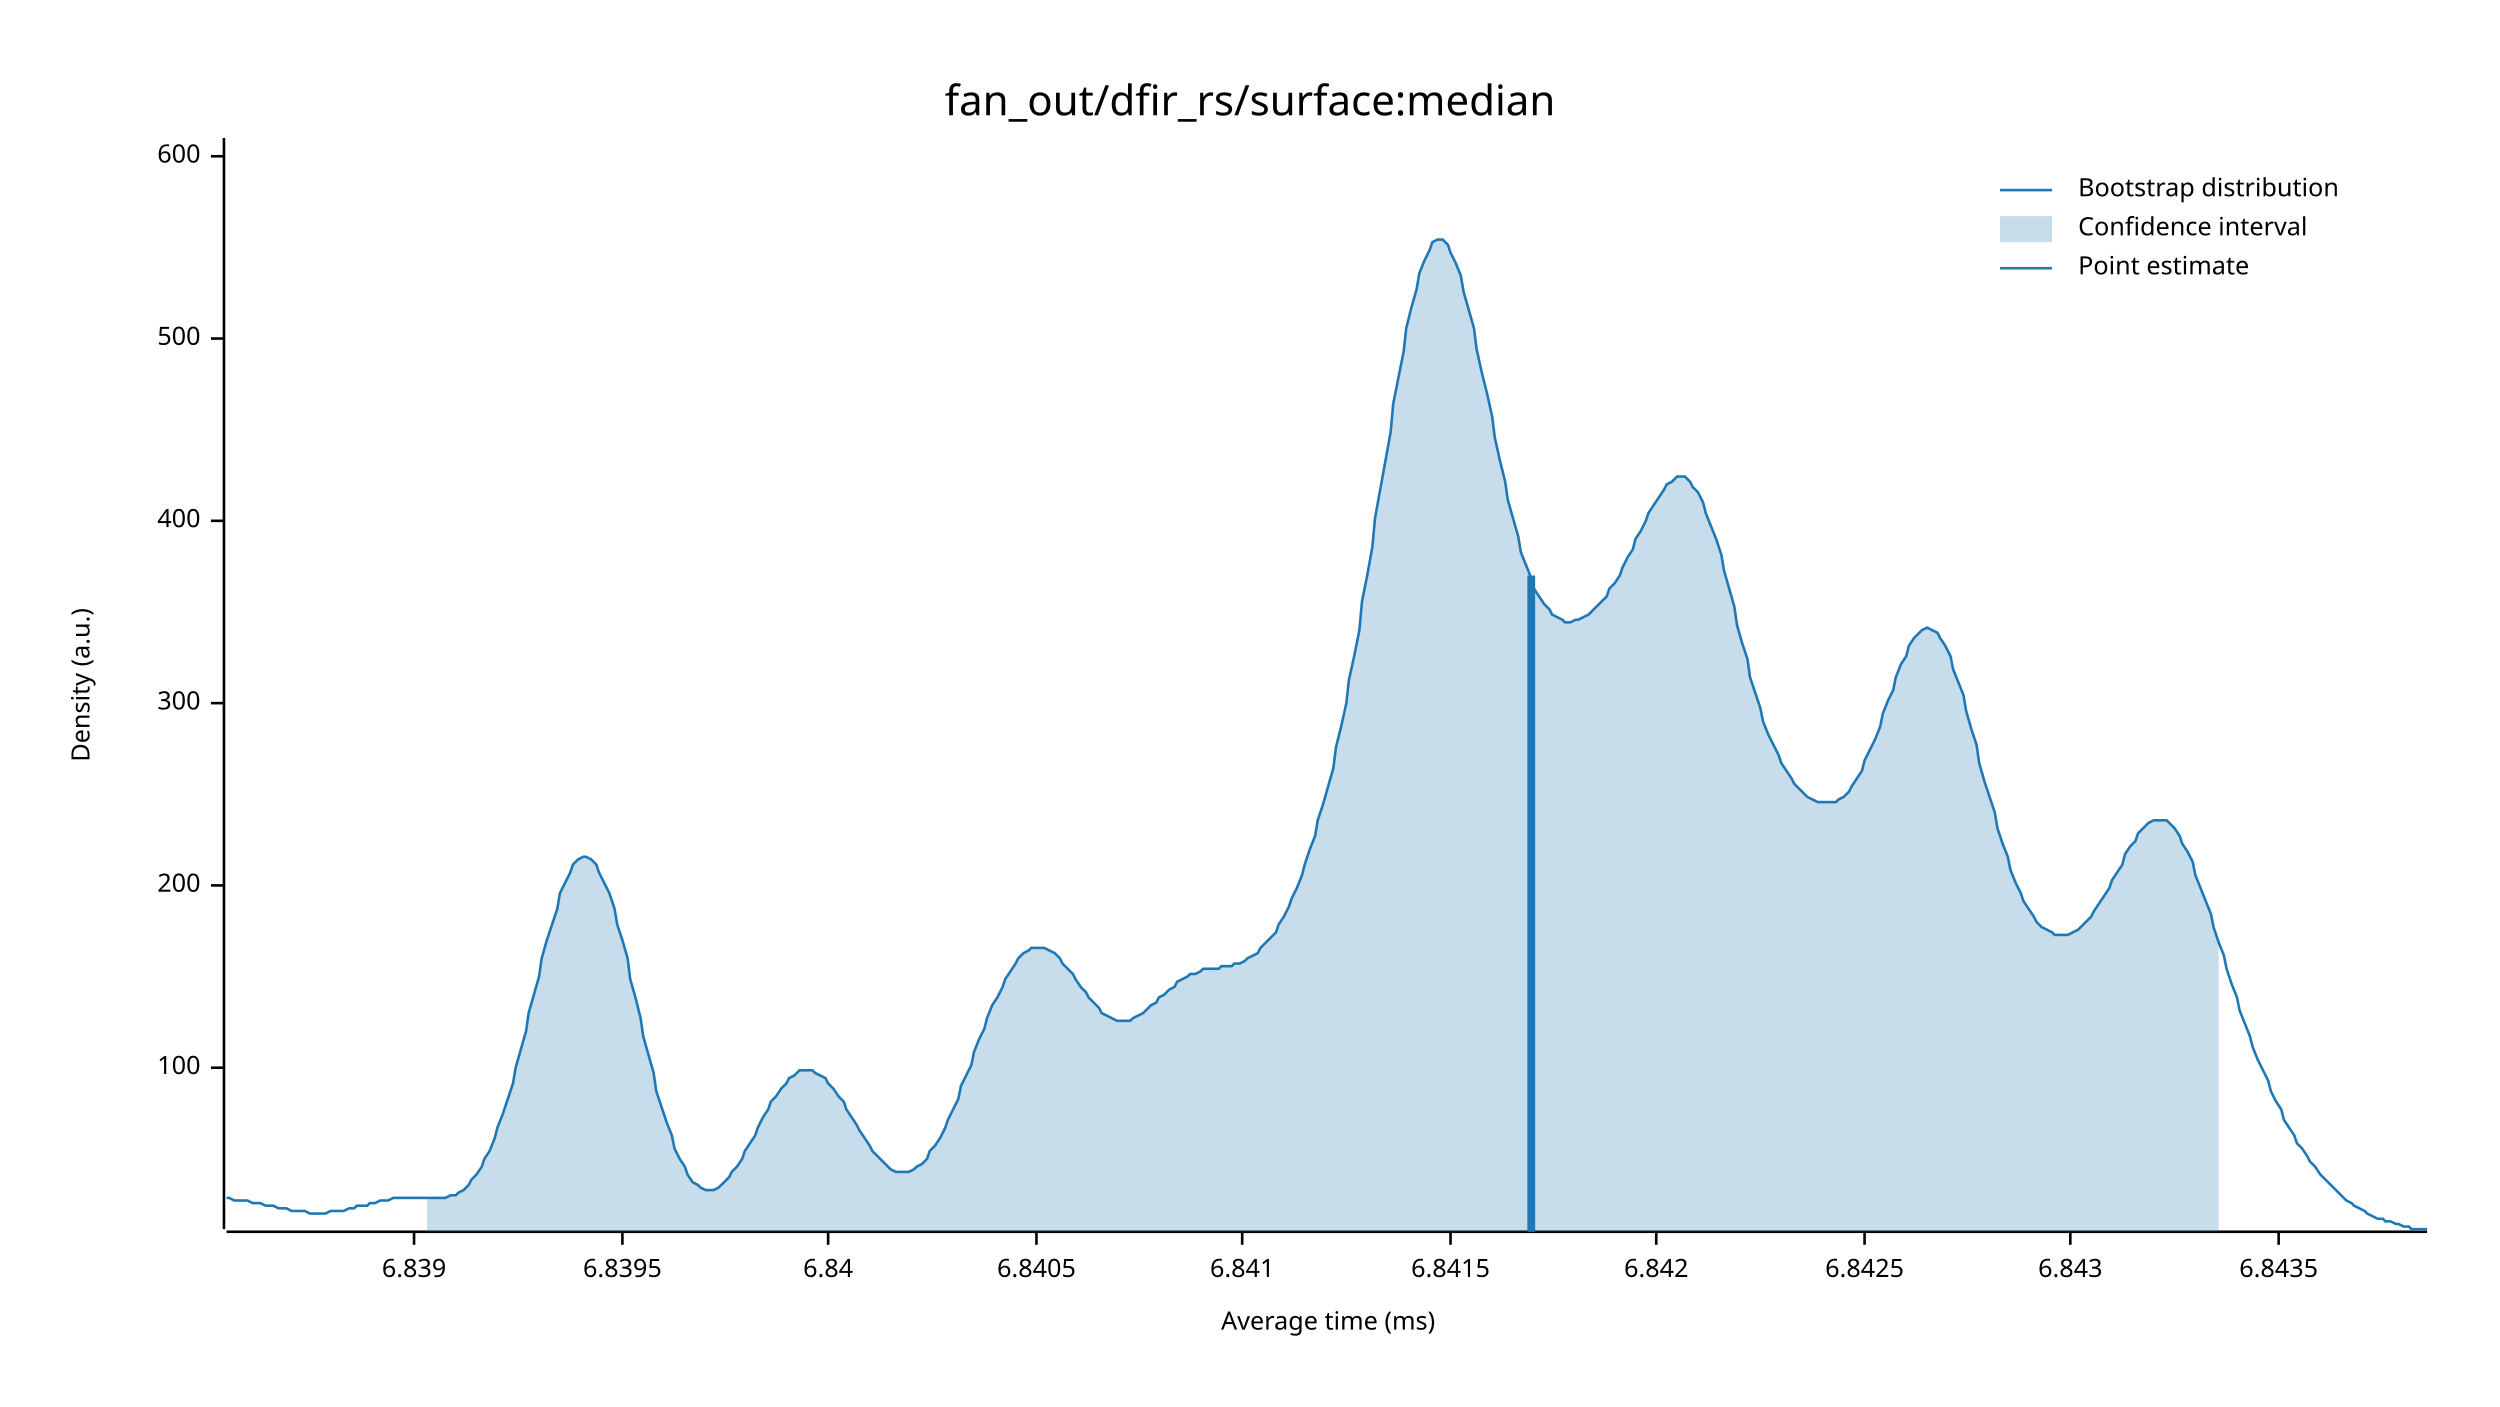
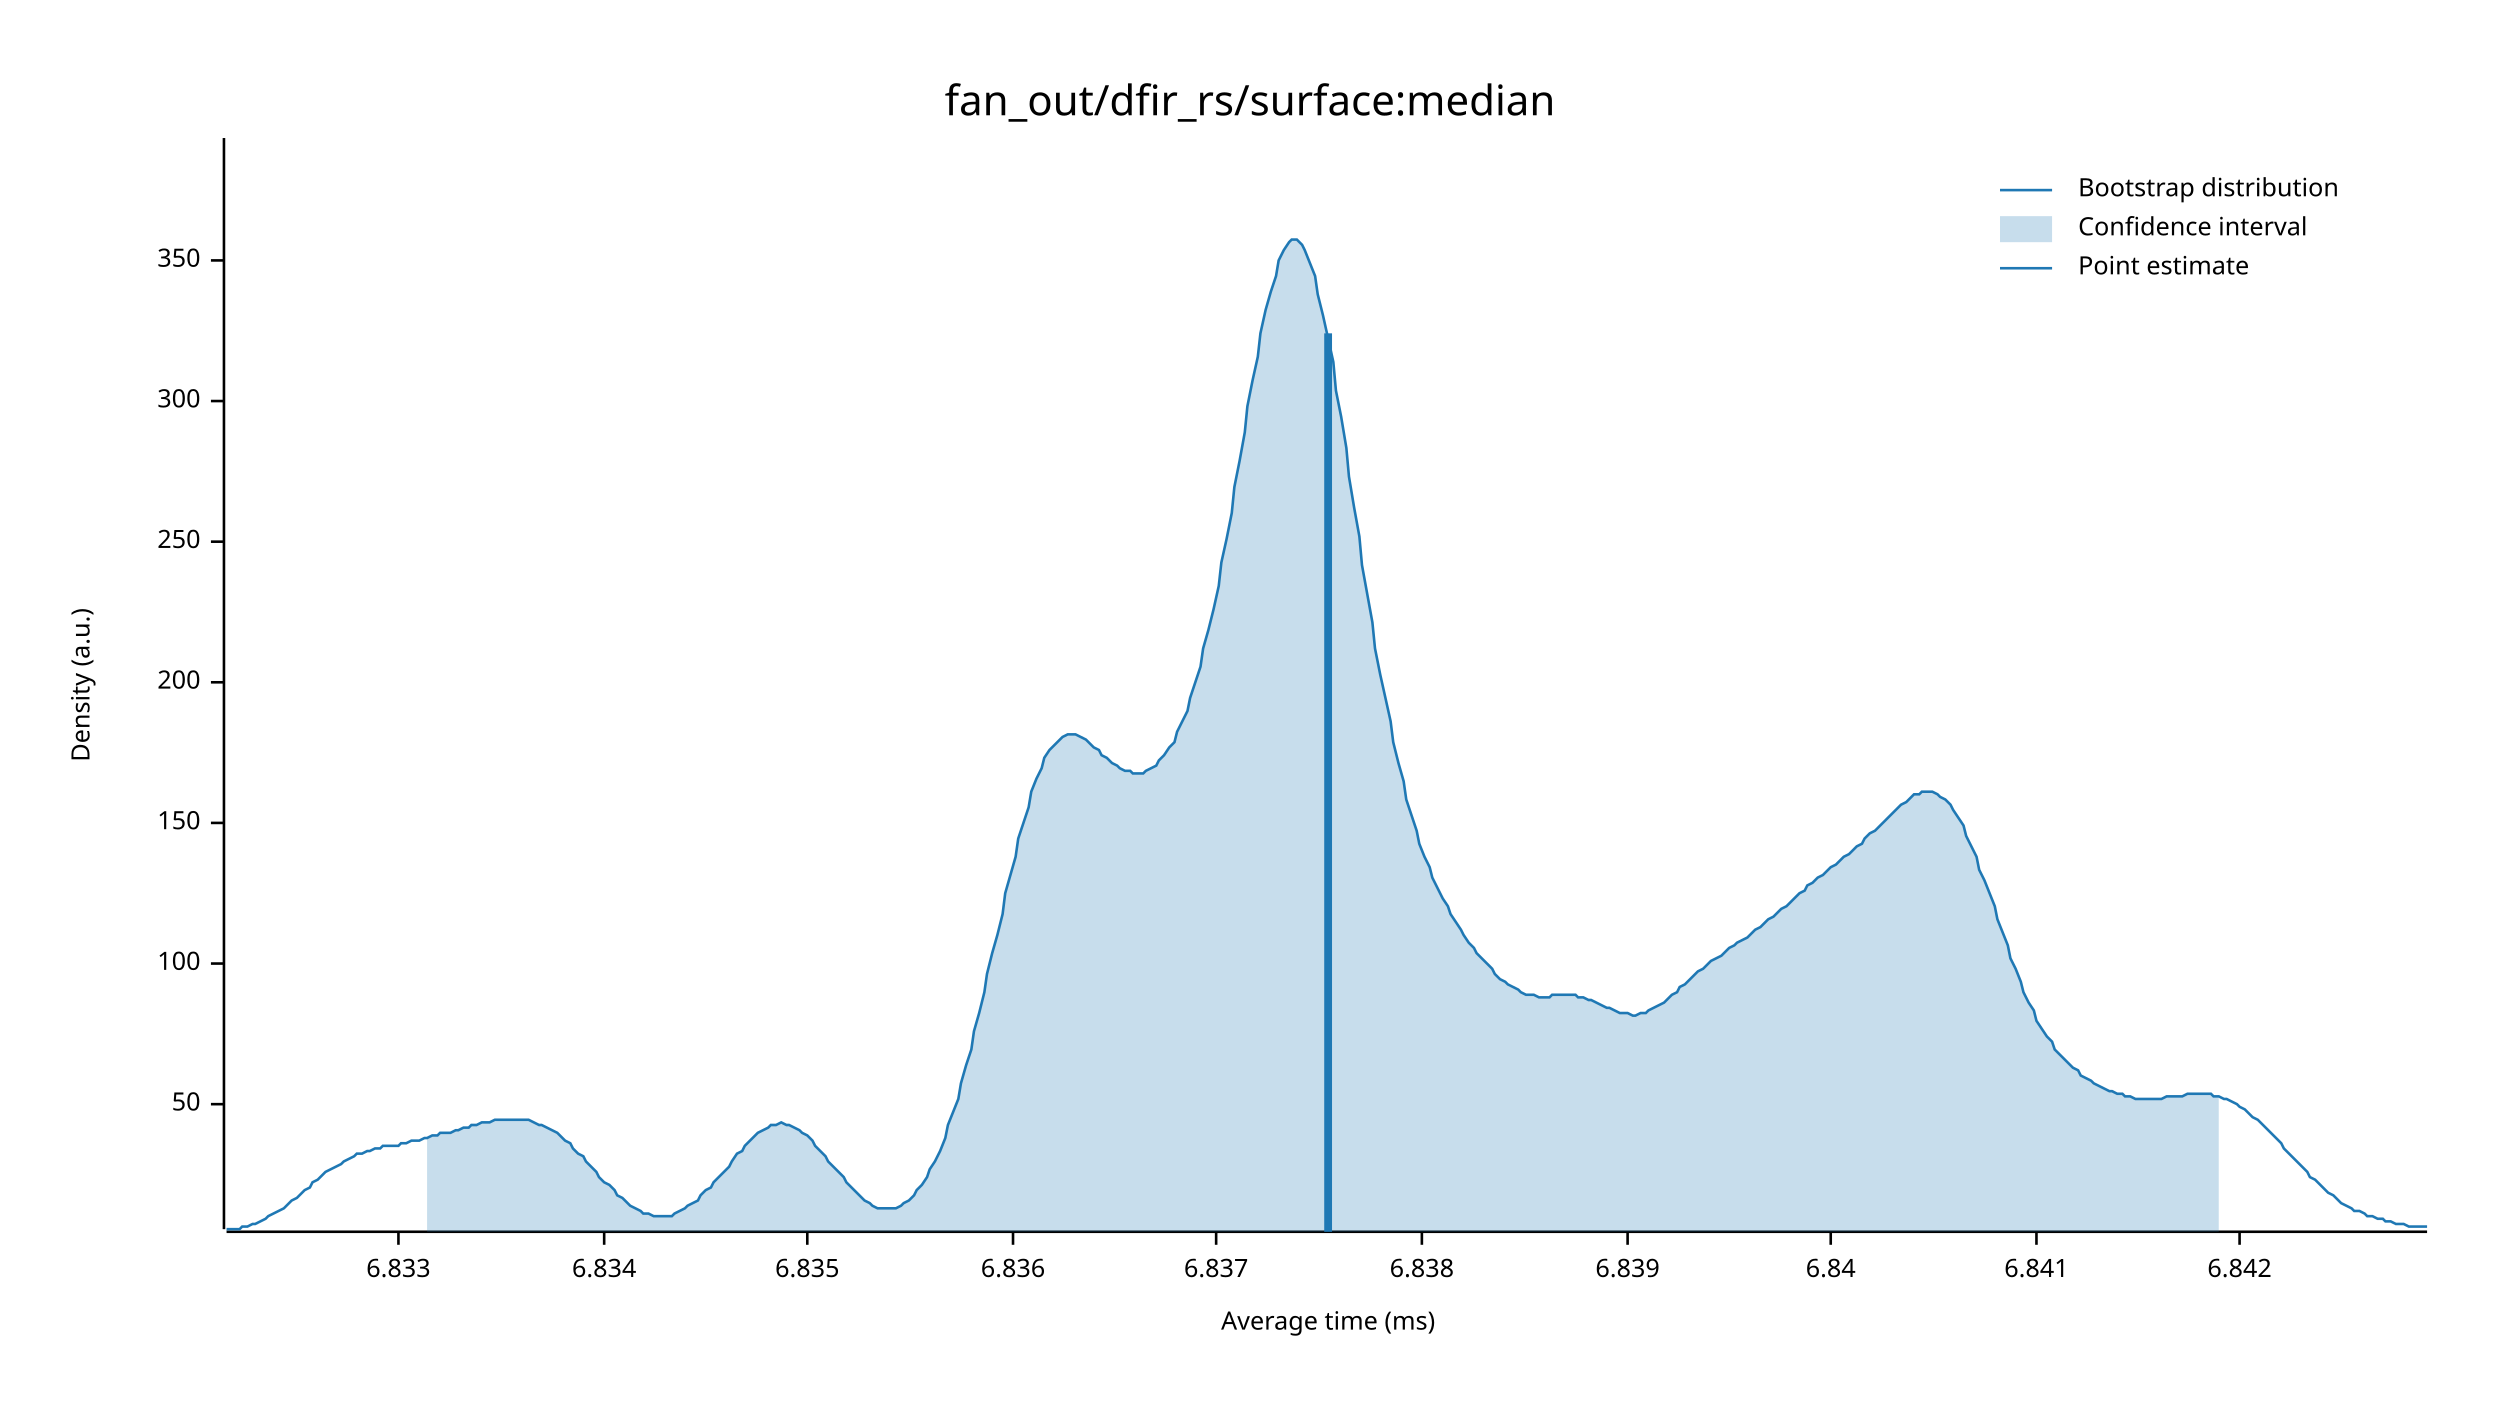
<svg xmlns="http://www.w3.org/2000/svg" width="960" height="540" viewBox="0 0 960 540">
  <text x="480" y="32" dy="0.76em" text-anchor="middle" font-family="sans-serif" font-size="16.129" opacity="1" fill="#000000">
fan_out/dfir_rs/surface:median
</text>
  <text x="27" y="263" dy="0.76em" text-anchor="middle" font-family="sans-serif" font-size="9.677" opacity="1" fill="#000000" transform="rotate(270, 27, 263)">
Density (a.u.)
</text>
  <text x="510" y="513" dy="-0.5ex" text-anchor="middle" font-family="sans-serif" font-size="9.677" opacity="1" fill="#000000">
Average time (ms)
</text>
  <polyline fill="none" opacity="1" stroke="#000000" stroke-width="1" points="86,53 86,472 " />
-   <text x="77" y="410" dy="0.5ex" text-anchor="end" font-family="sans-serif" font-size="9.677" opacity="1" fill="#000000">
+   <text x="77" y="424" dy="0.5ex" text-anchor="end" font-family="sans-serif" font-size="9.677" opacity="1" fill="#000000">
+ 50
+ </text>
+   <polyline fill="none" opacity="1" stroke="#000000" stroke-width="1" points="81,424 86,424 " />
+   <text x="77" y="370" dy="0.5ex" text-anchor="end" font-family="sans-serif" font-size="9.677" opacity="1" fill="#000000">
100
</text>
-   <polyline fill="none" opacity="1" stroke="#000000" stroke-width="1" points="81,410 86,410 " />
-   <text x="77" y="340" dy="0.5ex" text-anchor="end" font-family="sans-serif" font-size="9.677" opacity="1" fill="#000000">
+   <polyline fill="none" opacity="1" stroke="#000000" stroke-width="1" points="81,370 86,370 " />
+   <text x="77" y="316" dy="0.5ex" text-anchor="end" font-family="sans-serif" font-size="9.677" opacity="1" fill="#000000">
+ 150
+ </text>
+   <polyline fill="none" opacity="1" stroke="#000000" stroke-width="1" points="81,316 86,316 " />
+   <text x="77" y="262" dy="0.5ex" text-anchor="end" font-family="sans-serif" font-size="9.677" opacity="1" fill="#000000">
200
</text>
-   <polyline fill="none" opacity="1" stroke="#000000" stroke-width="1" points="81,340 86,340 " />
-   <text x="77" y="270" dy="0.5ex" text-anchor="end" font-family="sans-serif" font-size="9.677" opacity="1" fill="#000000">
+   <polyline fill="none" opacity="1" stroke="#000000" stroke-width="1" points="81,262 86,262 " />
+   <text x="77" y="208" dy="0.5ex" text-anchor="end" font-family="sans-serif" font-size="9.677" opacity="1" fill="#000000">
+ 250
+ </text>
+   <polyline fill="none" opacity="1" stroke="#000000" stroke-width="1" points="81,208 86,208 " />
+   <text x="77" y="154" dy="0.5ex" text-anchor="end" font-family="sans-serif" font-size="9.677" opacity="1" fill="#000000">
300
</text>
-   <polyline fill="none" opacity="1" stroke="#000000" stroke-width="1" points="81,270 86,270 " />
-   <text x="77" y="200" dy="0.5ex" text-anchor="end" font-family="sans-serif" font-size="9.677" opacity="1" fill="#000000">
- 400
+   <polyline fill="none" opacity="1" stroke="#000000" stroke-width="1" points="81,154 86,154 " />
+   <text x="77" y="100" dy="0.5ex" text-anchor="end" font-family="sans-serif" font-size="9.677" opacity="1" fill="#000000">
+ 350
</text>
-   <polyline fill="none" opacity="1" stroke="#000000" stroke-width="1" points="81,200 86,200 " />
-   <text x="77" y="130" dy="0.5ex" text-anchor="end" font-family="sans-serif" font-size="9.677" opacity="1" fill="#000000">
- 500
+   <polyline fill="none" opacity="1" stroke="#000000" stroke-width="1" points="81,100 86,100 " />
+   <polyline fill="none" opacity="1" stroke="#000000" stroke-width="1" points="87,473 932,473 " />
+   <text x="153" y="483" dy="0.76em" text-anchor="middle" font-family="sans-serif" font-size="9.677" opacity="1" fill="#000000">
+ 6.833
</text>
-   <polyline fill="none" opacity="1" stroke="#000000" stroke-width="1" points="81,130 86,130 " />
-   <text x="77" y="60" dy="0.5ex" text-anchor="end" font-family="sans-serif" font-size="9.677" opacity="1" fill="#000000">
- 600
+   <polyline fill="none" opacity="1" stroke="#000000" stroke-width="1" points="153,473 153,478 " />
+   <text x="232" y="483" dy="0.76em" text-anchor="middle" font-family="sans-serif" font-size="9.677" opacity="1" fill="#000000">
+ 6.834
</text>
-   <polyline fill="none" opacity="1" stroke="#000000" stroke-width="1" points="81,60 86,60 " />
-   <polyline fill="none" opacity="1" stroke="#000000" stroke-width="1" points="87,473 932,473 " />
-   <text x="159" y="483" dy="0.76em" text-anchor="middle" font-family="sans-serif" font-size="9.677" opacity="1" fill="#000000">
+   <polyline fill="none" opacity="1" stroke="#000000" stroke-width="1" points="232,473 232,478 " />
+   <text x="310" y="483" dy="0.76em" text-anchor="middle" font-family="sans-serif" font-size="9.677" opacity="1" fill="#000000">
+ 6.835
+ </text>
+   <polyline fill="none" opacity="1" stroke="#000000" stroke-width="1" points="310,473 310,478 " />
+   <text x="389" y="483" dy="0.76em" text-anchor="middle" font-family="sans-serif" font-size="9.677" opacity="1" fill="#000000">
+ 6.836
+ </text>
+   <polyline fill="none" opacity="1" stroke="#000000" stroke-width="1" points="389,473 389,478 " />
+   <text x="467" y="483" dy="0.76em" text-anchor="middle" font-family="sans-serif" font-size="9.677" opacity="1" fill="#000000">
+ 6.837
+ </text>
+   <polyline fill="none" opacity="1" stroke="#000000" stroke-width="1" points="467,473 467,478 " />
+   <text x="546" y="483" dy="0.76em" text-anchor="middle" font-family="sans-serif" font-size="9.677" opacity="1" fill="#000000">
+ 6.838
+ </text>
+   <polyline fill="none" opacity="1" stroke="#000000" stroke-width="1" points="546,473 546,478 " />
+   <text x="625" y="483" dy="0.76em" text-anchor="middle" font-family="sans-serif" font-size="9.677" opacity="1" fill="#000000">
6.839
</text>
-   <polyline fill="none" opacity="1" stroke="#000000" stroke-width="1" points="159,473 159,478 " />
-   <text x="239" y="483" dy="0.76em" text-anchor="middle" font-family="sans-serif" font-size="9.677" opacity="1" fill="#000000">
- 6.8395
- </text>
-   <polyline fill="none" opacity="1" stroke="#000000" stroke-width="1" points="239,473 239,478 " />
-   <text x="318" y="483" dy="0.76em" text-anchor="middle" font-family="sans-serif" font-size="9.677" opacity="1" fill="#000000">
+   <polyline fill="none" opacity="1" stroke="#000000" stroke-width="1" points="625,473 625,478 " />
+   <text x="703" y="483" dy="0.76em" text-anchor="middle" font-family="sans-serif" font-size="9.677" opacity="1" fill="#000000">
6.84
</text>
-   <polyline fill="none" opacity="1" stroke="#000000" stroke-width="1" points="318,473 318,478 " />
-   <text x="398" y="483" dy="0.76em" text-anchor="middle" font-family="sans-serif" font-size="9.677" opacity="1" fill="#000000">
- 6.8405
- </text>
-   <polyline fill="none" opacity="1" stroke="#000000" stroke-width="1" points="398,473 398,478 " />
-   <text x="477" y="483" dy="0.76em" text-anchor="middle" font-family="sans-serif" font-size="9.677" opacity="1" fill="#000000">
+   <polyline fill="none" opacity="1" stroke="#000000" stroke-width="1" points="703,473 703,478 " />
+   <text x="782" y="483" dy="0.76em" text-anchor="middle" font-family="sans-serif" font-size="9.677" opacity="1" fill="#000000">
6.841
</text>
-   <polyline fill="none" opacity="1" stroke="#000000" stroke-width="1" points="477,473 477,478 " />
-   <text x="557" y="483" dy="0.76em" text-anchor="middle" font-family="sans-serif" font-size="9.677" opacity="1" fill="#000000">
- 6.8415
- </text>
-   <polyline fill="none" opacity="1" stroke="#000000" stroke-width="1" points="557,473 557,478 " />
-   <text x="636" y="483" dy="0.76em" text-anchor="middle" font-family="sans-serif" font-size="9.677" opacity="1" fill="#000000">
+   <polyline fill="none" opacity="1" stroke="#000000" stroke-width="1" points="782,473 782,478 " />
+   <text x="860" y="483" dy="0.76em" text-anchor="middle" font-family="sans-serif" font-size="9.677" opacity="1" fill="#000000">
6.842
</text>
-   <polyline fill="none" opacity="1" stroke="#000000" stroke-width="1" points="636,473 636,478 " />
-   <text x="716" y="483" dy="0.76em" text-anchor="middle" font-family="sans-serif" font-size="9.677" opacity="1" fill="#000000">
- 6.8425
- </text>
-   <polyline fill="none" opacity="1" stroke="#000000" stroke-width="1" points="716,473 716,478 " />
-   <text x="795" y="483" dy="0.76em" text-anchor="middle" font-family="sans-serif" font-size="9.677" opacity="1" fill="#000000">
- 6.843
- </text>
-   <polyline fill="none" opacity="1" stroke="#000000" stroke-width="1" points="795,473 795,478 " />
-   <text x="875" y="483" dy="0.76em" text-anchor="middle" font-family="sans-serif" font-size="9.677" opacity="1" fill="#000000">
- 6.8435
- </text>
-   <polyline fill="none" opacity="1" stroke="#000000" stroke-width="1" points="875,473 875,478 " />
-   <polyline fill="none" opacity="1" stroke="#1F78B4" stroke-width="1" points="87,460 88,460 90,461 92,461 93,461 95,461 97,462 98,462 100,462 102,463 103,463 105,463 107,464 109,464 110,464 112,465 114,465 115,465 117,465 119,466 120,466 122,466 124,466 125,466 127,465 129,465 131,465 132,465 134,464 136,464 137,463 139,463 141,463 142,462 144,462 146,461 147,461 149,461 151,460 153,460 154,460 156,460 158,460 159,460 161,460 163,460 164,460 166,460 168,460 169,460 171,460 173,459 175,459 176,458 178,457 180,455 181,453 183,451 185,448 186,445 188,442 190,437 191,433 193,428 195,422 197,416 198,410 200,403 202,396 203,389 205,382 207,375 208,368 210,361 212,355 214,349 215,343 217,339 219,335 220,332 222,330 224,329 225,329 227,330 229,332 230,335 232,339 234,343 236,349 237,355 239,361 241,368 242,376 244,383 246,391 247,398 249,405 251,412 252,419 254,425 256,431 258,436 259,441 261,445 263,448 264,451 266,454 268,455 269,456 271,457 273,457 274,457 276,456 278,454 280,452 281,450 283,448 285,445 286,442 288,439 290,436 291,433 293,429 295,426 296,423 298,421 300,418 302,416 303,414 305,413 307,411 308,411 310,411 312,411 313,412 315,413 317,414 318,416 320,418 322,421 324,423 325,426 327,429 329,432 330,434 332,437 334,440 335,442 337,444 339,446 341,448 342,449 344,450 346,450 347,450 349,450 351,449 352,448 354,447 356,445 357,442 359,440 361,437 363,433 364,430 366,426 368,422 369,417 371,413 373,409 374,404 376,399 378,395 379,391 381,386 383,383 385,379 386,376 388,373 390,370 391,368 393,366 395,365 396,364 398,364 400,364 401,364 403,365 405,366 407,368 408,370 410,372 412,374 413,376 415,379 417,381 418,383 420,385 422,387 423,389 425,390 427,391 429,392 430,392 432,392 434,392 435,391 437,390 439,389 440,388 442,386 444,385 445,383 447,382 449,380 451,379 452,377 454,376 456,375 457,374 459,374 461,373 462,372 464,372 466,372 468,372 469,371 471,371 473,371 474,370 476,370 478,369 479,368 481,367 483,366 484,364 486,362 488,360 490,358 491,355 493,352 495,348 496,345 498,341 500,336 501,332 503,326 505,321 506,315 508,309 510,302 512,295 513,287 515,279 517,270 518,261 520,252 522,242 523,231 525,221 527,210 528,199 530,188 532,177 534,166 535,155 537,145 539,135 540,126 542,118 544,111 545,105 547,100 549,96 550,93 552,92 554,92 556,94 557,97 559,101 561,106 562,112 564,119 566,126 567,134 569,143 571,151 573,160 574,168 576,177 578,185 579,192 581,199 583,206 584,212 586,217 588,222 589,226 591,229 593,232 595,234 596,236 598,237 600,238 601,239 603,239 605,238 606,238 608,237 610,236 611,235 613,233 615,231 617,229 618,226 620,224 622,221 623,218 625,214 627,211 628,207 630,204 632,200 633,197 635,194 637,191 639,188 640,186 642,185 644,183 645,183 647,183 649,185 650,187 652,189 654,193 655,197 657,202 659,207 661,213 662,219 664,226 666,233 667,240 669,247 671,253 672,260 674,266 676,272 677,277 679,282 681,286 683,290 684,293 686,296 688,299 689,301 691,303 693,305 694,306 696,307 698,308 700,308 701,308 703,308 705,308 706,307 708,306 710,304 711,302 713,299 715,296 716,292 718,288 720,284 722,279 723,274 725,269 727,265 728,260 730,255 732,252 733,248 735,245 737,243 738,242 740,241 742,242 744,243 745,245 747,248 749,252 750,257 752,262 754,267 755,273 757,280 759,286 760,293 762,300 764,306 766,312 767,318 769,324 771,329 772,334 774,339 776,343 777,346 779,349 781,352 782,354 784,356 786,357 788,358 789,359 791,359 793,359 794,359 796,358 798,357 799,356 801,354 803,352 804,350 806,347 808,344 810,341 811,338 813,335 815,332 816,328 818,325 820,323 821,320 823,318 825,316 827,315 828,315 830,315 832,315 833,316 835,318 837,321 838,324 840,327 842,331 843,336 845,341 847,346 849,351 850,356 852,362 854,367 855,372 857,378 859,383 860,388 862,393 864,398 865,402 867,407 869,411 871,415 872,419 874,423 876,426 877,430 879,433 881,436 882,439 884,441 886,444 887,446 889,448 891,451 893,453 894,454 896,456 898,458 899,459 901,461 903,462 904,463 906,464 908,465 909,466 911,467 913,468 915,468 916,469 918,469 920,470 921,470 923,471 925,471 926,472 928,472 930,472 932,472 " />
-   <polygon opacity="0.25" fill="#1F78B4" points="164,460 166,460 168,460 169,460 171,460 173,459 175,459 176,458 178,457 180,455 181,453 183,451 185,448 186,445 188,442 190,437 191,433 193,428 195,422 197,416 198,410 200,403 202,396 203,389 205,382 207,375 208,368 210,361 212,355 214,349 215,343 217,339 219,335 220,332 222,330 224,329 225,329 227,330 229,332 230,335 232,339 234,343 236,349 237,355 239,361 241,368 242,376 244,383 246,391 247,398 249,405 251,412 252,419 254,425 256,431 258,436 259,441 261,445 263,448 264,451 266,454 268,455 269,456 271,457 273,457 274,457 276,456 278,454 280,452 281,450 283,448 285,445 286,442 288,439 290,436 291,433 293,429 295,426 296,423 298,421 300,418 302,416 303,414 305,413 307,411 308,411 310,411 312,411 313,412 315,413 317,414 318,416 320,418 322,421 324,423 325,426 327,429 329,432 330,434 332,437 334,440 335,442 337,444 339,446 341,448 342,449 344,450 346,450 347,450 349,450 351,449 352,448 354,447 356,445 357,442 359,440 361,437 363,433 364,430 366,426 368,422 369,417 371,413 373,409 374,404 376,399 378,395 379,391 381,386 383,383 385,379 386,376 388,373 390,370 391,368 393,366 395,365 396,364 398,364 400,364 401,364 403,365 405,366 407,368 408,370 410,372 412,374 413,376 415,379 417,381 418,383 420,385 422,387 423,389 425,390 427,391 429,392 430,392 432,392 434,392 435,391 437,390 439,389 440,388 442,386 444,385 445,383 447,382 449,380 451,379 452,377 454,376 456,375 457,374 459,374 461,373 462,372 464,372 466,372 468,372 469,371 471,371 473,371 474,370 476,370 478,369 479,368 481,367 483,366 484,364 486,362 488,360 490,358 491,355 493,352 495,348 496,345 498,341 500,336 501,332 503,326 505,321 506,315 508,309 510,302 512,295 513,287 515,279 517,270 518,261 520,252 522,242 523,231 525,221 527,210 528,199 530,188 532,177 534,166 535,155 537,145 539,135 540,126 542,118 544,111 545,105 547,100 549,96 550,93 552,92 554,92 556,94 557,97 559,101 561,106 562,112 564,119 566,126 567,134 569,143 571,151 573,160 574,168 576,177 578,185 579,192 581,199 583,206 584,212 586,217 588,222 589,226 591,229 593,232 595,234 596,236 598,237 600,238 601,239 603,239 605,238 606,238 608,237 610,236 611,235 613,233 615,231 617,229 618,226 620,224 622,221 623,218 625,214 627,211 628,207 630,204 632,200 633,197 635,194 637,191 639,188 640,186 642,185 644,183 645,183 647,183 649,185 650,187 652,189 654,193 655,197 657,202 659,207 661,213 662,219 664,226 666,233 667,240 669,247 671,253 672,260 674,266 676,272 677,277 679,282 681,286 683,290 684,293 686,296 688,299 689,301 691,303 693,305 694,306 696,307 698,308 700,308 701,308 703,308 705,308 706,307 708,306 710,304 711,302 713,299 715,296 716,292 718,288 720,284 722,279 723,274 725,269 727,265 728,260 730,255 732,252 733,248 735,245 737,243 738,242 740,241 742,242 744,243 745,245 747,248 749,252 750,257 752,262 754,267 755,273 757,280 759,286 760,293 762,300 764,306 766,312 767,318 769,324 771,329 772,334 774,339 776,343 777,346 779,349 781,352 782,354 784,356 786,357 788,358 789,359 791,359 793,359 794,359 796,358 798,357 799,356 801,354 803,352 804,350 806,347 808,344 810,341 811,338 813,335 815,332 816,328 818,325 820,323 821,320 823,318 825,316 827,315 828,315 830,315 832,315 833,316 835,318 837,321 838,324 840,327 842,331 843,336 845,341 847,346 849,351 850,356 852,362 852,473 164,473 " />
-   <polyline fill="none" opacity="1" stroke="#1F78B4" stroke-width="3" points="588,473 588,221 " />
+   <polyline fill="none" opacity="1" stroke="#000000" stroke-width="1" points="860,473 860,478 " />
+   <polyline fill="none" opacity="1" stroke="#1F78B4" stroke-width="1" points="87,472 88,472 90,472 92,472 93,471 95,471 97,470 98,470 100,469 102,468 103,467 105,466 107,465 109,464 110,463 112,461 114,460 115,459 117,457 119,456 120,454 122,453 124,451 125,450 127,449 129,448 131,447 132,446 134,445 136,444 137,443 139,443 141,442 142,442 144,441 146,441 147,440 149,440 151,440 153,440 154,439 156,439 158,438 159,438 161,438 163,437 164,437 166,436 168,436 169,435 171,435 173,435 175,434 176,434 178,433 180,433 181,432 183,432 185,431 186,431 188,431 190,430 191,430 193,430 195,430 197,430 198,430 200,430 202,430 203,430 205,431 207,432 208,432 210,433 212,434 214,435 215,436 217,438 219,439 220,441 222,443 224,444 225,446 227,448 229,450 230,452 232,454 234,455 236,457 237,459 239,460 241,462 242,463 244,464 246,465 247,466 249,466 251,467 252,467 254,467 256,467 258,467 259,466 261,465 263,464 264,463 266,462 268,461 269,459 271,457 273,456 274,454 276,452 278,450 280,448 281,446 283,443 285,442 286,440 288,438 290,436 291,435 293,434 295,433 296,432 298,432 300,431 302,432 303,432 305,433 307,434 308,435 310,436 312,438 313,440 315,442 317,444 318,446 320,448 322,450 324,452 325,454 327,456 329,458 330,459 332,461 334,462 335,463 337,464 339,464 341,464 342,464 344,464 346,463 347,462 349,461 351,459 352,457 354,455 356,452 357,449 359,446 361,442 363,437 364,432 366,427 368,422 369,416 371,409 373,403 374,396 376,389 378,381 379,374 381,366 383,359 385,351 386,343 388,336 390,329 391,322 393,316 395,310 396,304 398,299 400,295 401,291 403,288 405,286 407,284 408,283 410,282 412,282 413,282 415,283 417,284 418,285 420,287 422,288 423,290 425,291 427,293 429,294 430,295 432,296 434,296 435,297 437,297 439,297 440,296 442,295 444,294 445,292 447,290 449,287 451,285 452,281 454,277 456,273 457,268 459,262 461,256 462,249 464,242 466,234 468,225 469,216 471,207 473,197 474,187 476,177 478,166 479,156 481,146 483,137 484,128 486,119 488,112 490,106 491,100 493,96 495,93 496,92 498,92 500,94 501,96 503,101 505,106 506,113 508,121 510,130 512,139 513,150 515,160 517,172 518,183 520,195 522,206 523,217 525,228 527,239 528,249 530,259 532,268 534,277 535,285 537,293 539,300 540,307 542,313 544,319 545,324 547,329 549,333 550,337 552,341 554,345 556,348 557,351 559,354 561,357 562,359 564,362 566,364 567,366 569,368 571,370 573,372 574,374 576,376 578,377 579,378 581,379 583,380 584,381 586,382 588,382 589,382 591,383 593,383 595,383 596,382 598,382 600,382 601,382 603,382 605,382 606,383 608,383 610,384 611,384 613,385 615,386 617,387 618,387 620,388 622,389 623,389 625,389 627,390 628,390 630,389 632,389 633,388 635,387 637,386 639,385 640,384 642,382 644,381 645,379 647,378 649,376 650,375 652,373 654,372 655,371 657,369 659,368 661,367 662,366 664,364 666,363 667,362 669,361 671,360 672,359 674,357 676,356 677,355 679,353 681,352 683,350 684,349 686,348 688,346 689,345 691,343 693,342 694,340 696,339 698,337 700,336 701,335 703,333 705,332 706,331 708,329 710,328 711,327 713,325 715,324 716,322 718,320 720,319 722,317 723,316 725,314 727,312 728,311 730,309 732,308 733,307 735,305 737,305 738,304 740,304 742,304 744,305 745,306 747,307 749,309 750,311 752,314 754,317 755,321 757,325 759,329 760,334 762,338 764,343 766,348 767,353 769,358 771,363 772,368 774,372 776,377 777,381 779,385 781,388 782,392 784,395 786,398 788,400 789,403 791,405 793,407 794,408 796,410 798,411 799,413 801,414 803,415 804,416 806,417 808,418 810,419 811,419 813,420 815,420 816,421 818,421 820,422 821,422 823,422 825,422 827,422 828,422 830,422 832,421 833,421 835,421 837,421 838,421 840,420 842,420 843,420 845,420 847,420 849,420 850,421 852,421 854,422 855,422 857,423 859,424 860,425 862,426 864,428 865,429 867,430 869,432 871,434 872,435 874,437 876,439 877,441 879,443 881,445 882,446 884,448 886,450 887,452 889,453 891,455 893,457 894,458 896,459 898,461 899,462 901,463 903,464 904,465 906,465 908,466 909,467 911,467 913,468 915,468 916,469 918,469 920,470 921,470 923,470 925,471 926,471 928,471 930,471 932,471 " />
+   <polygon opacity="0.25" fill="#1F78B4" points="164,437 166,436 168,436 169,435 171,435 173,435 175,434 176,434 178,433 180,433 181,432 183,432 185,431 186,431 188,431 190,430 191,430 193,430 195,430 197,430 198,430 200,430 202,430 203,430 205,431 207,432 208,432 210,433 212,434 214,435 215,436 217,438 219,439 220,441 222,443 224,444 225,446 227,448 229,450 230,452 232,454 234,455 236,457 237,459 239,460 241,462 242,463 244,464 246,465 247,466 249,466 251,467 252,467 254,467 256,467 258,467 259,466 261,465 263,464 264,463 266,462 268,461 269,459 271,457 273,456 274,454 276,452 278,450 280,448 281,446 283,443 285,442 286,440 288,438 290,436 291,435 293,434 295,433 296,432 298,432 300,431 302,432 303,432 305,433 307,434 308,435 310,436 312,438 313,440 315,442 317,444 318,446 320,448 322,450 324,452 325,454 327,456 329,458 330,459 332,461 334,462 335,463 337,464 339,464 341,464 342,464 344,464 346,463 347,462 349,461 351,459 352,457 354,455 356,452 357,449 359,446 361,442 363,437 364,432 366,427 368,422 369,416 371,409 373,403 374,396 376,389 378,381 379,374 381,366 383,359 385,351 386,343 388,336 390,329 391,322 393,316 395,310 396,304 398,299 400,295 401,291 403,288 405,286 407,284 408,283 410,282 412,282 413,282 415,283 417,284 418,285 420,287 422,288 423,290 425,291 427,293 429,294 430,295 432,296 434,296 435,297 437,297 439,297 440,296 442,295 444,294 445,292 447,290 449,287 451,285 452,281 454,277 456,273 457,268 459,262 461,256 462,249 464,242 466,234 468,225 469,216 471,207 473,197 474,187 476,177 478,166 479,156 481,146 483,137 484,128 486,119 488,112 490,106 491,100 493,96 495,93 496,92 498,92 500,94 501,96 503,101 505,106 506,113 508,121 510,130 512,139 513,150 515,160 517,172 518,183 520,195 522,206 523,217 525,228 527,239 528,249 530,259 532,268 534,277 535,285 537,293 539,300 540,307 542,313 544,319 545,324 547,329 549,333 550,337 552,341 554,345 556,348 557,351 559,354 561,357 562,359 564,362 566,364 567,366 569,368 571,370 573,372 574,374 576,376 578,377 579,378 581,379 583,380 584,381 586,382 588,382 589,382 591,383 593,383 595,383 596,382 598,382 600,382 601,382 603,382 605,382 606,383 608,383 610,384 611,384 613,385 615,386 617,387 618,387 620,388 622,389 623,389 625,389 627,390 628,390 630,389 632,389 633,388 635,387 637,386 639,385 640,384 642,382 644,381 645,379 647,378 649,376 650,375 652,373 654,372 655,371 657,369 659,368 661,367 662,366 664,364 666,363 667,362 669,361 671,360 672,359 674,357 676,356 677,355 679,353 681,352 683,350 684,349 686,348 688,346 689,345 691,343 693,342 694,340 696,339 698,337 700,336 701,335 703,333 705,332 706,331 708,329 710,328 711,327 713,325 715,324 716,322 718,320 720,319 722,317 723,316 725,314 727,312 728,311 730,309 732,308 733,307 735,305 737,305 738,304 740,304 742,304 744,305 745,306 747,307 749,309 750,311 752,314 754,317 755,321 757,325 759,329 760,334 762,338 764,343 766,348 767,353 769,358 771,363 772,368 774,372 776,377 777,381 779,385 781,388 782,392 784,395 786,398 788,400 789,403 791,405 793,407 794,408 796,410 798,411 799,413 801,414 803,415 804,416 806,417 808,418 810,419 811,419 813,420 815,420 816,421 818,421 820,422 821,422 823,422 825,422 827,422 828,422 830,422 832,421 833,421 835,421 837,421 838,421 840,420 842,420 843,420 845,420 847,420 849,420 850,421 852,421 852,473 164,473 " />
+   <polyline fill="none" opacity="1" stroke="#1F78B4" stroke-width="3" points="510,473 510,128 " />
  <text x="798" y="68" dy="0.76em" text-anchor="start" font-family="sans-serif" font-size="9.677" opacity="1" fill="#000000">
Bootstrap distribution
</text>
  <text x="798" y="83" dy="0.76em" text-anchor="start" font-family="sans-serif" font-size="9.677" opacity="1" fill="#000000">
Confidence interval
</text>
  <text x="798" y="98" dy="0.76em" text-anchor="start" font-family="sans-serif" font-size="9.677" opacity="1" fill="#000000">
Point estimate
</text>
  <polyline fill="none" opacity="1" stroke="#1F78B4" stroke-width="1" points="768,73 788,73 " />
  <rect x="768" y="83" width="20" height="10" opacity="0.25" fill="#1F78B4" stroke="none" />
  <polyline fill="none" opacity="1" stroke="#1F78B4" stroke-width="1" points="768,103 788,103 " />
</svg>
